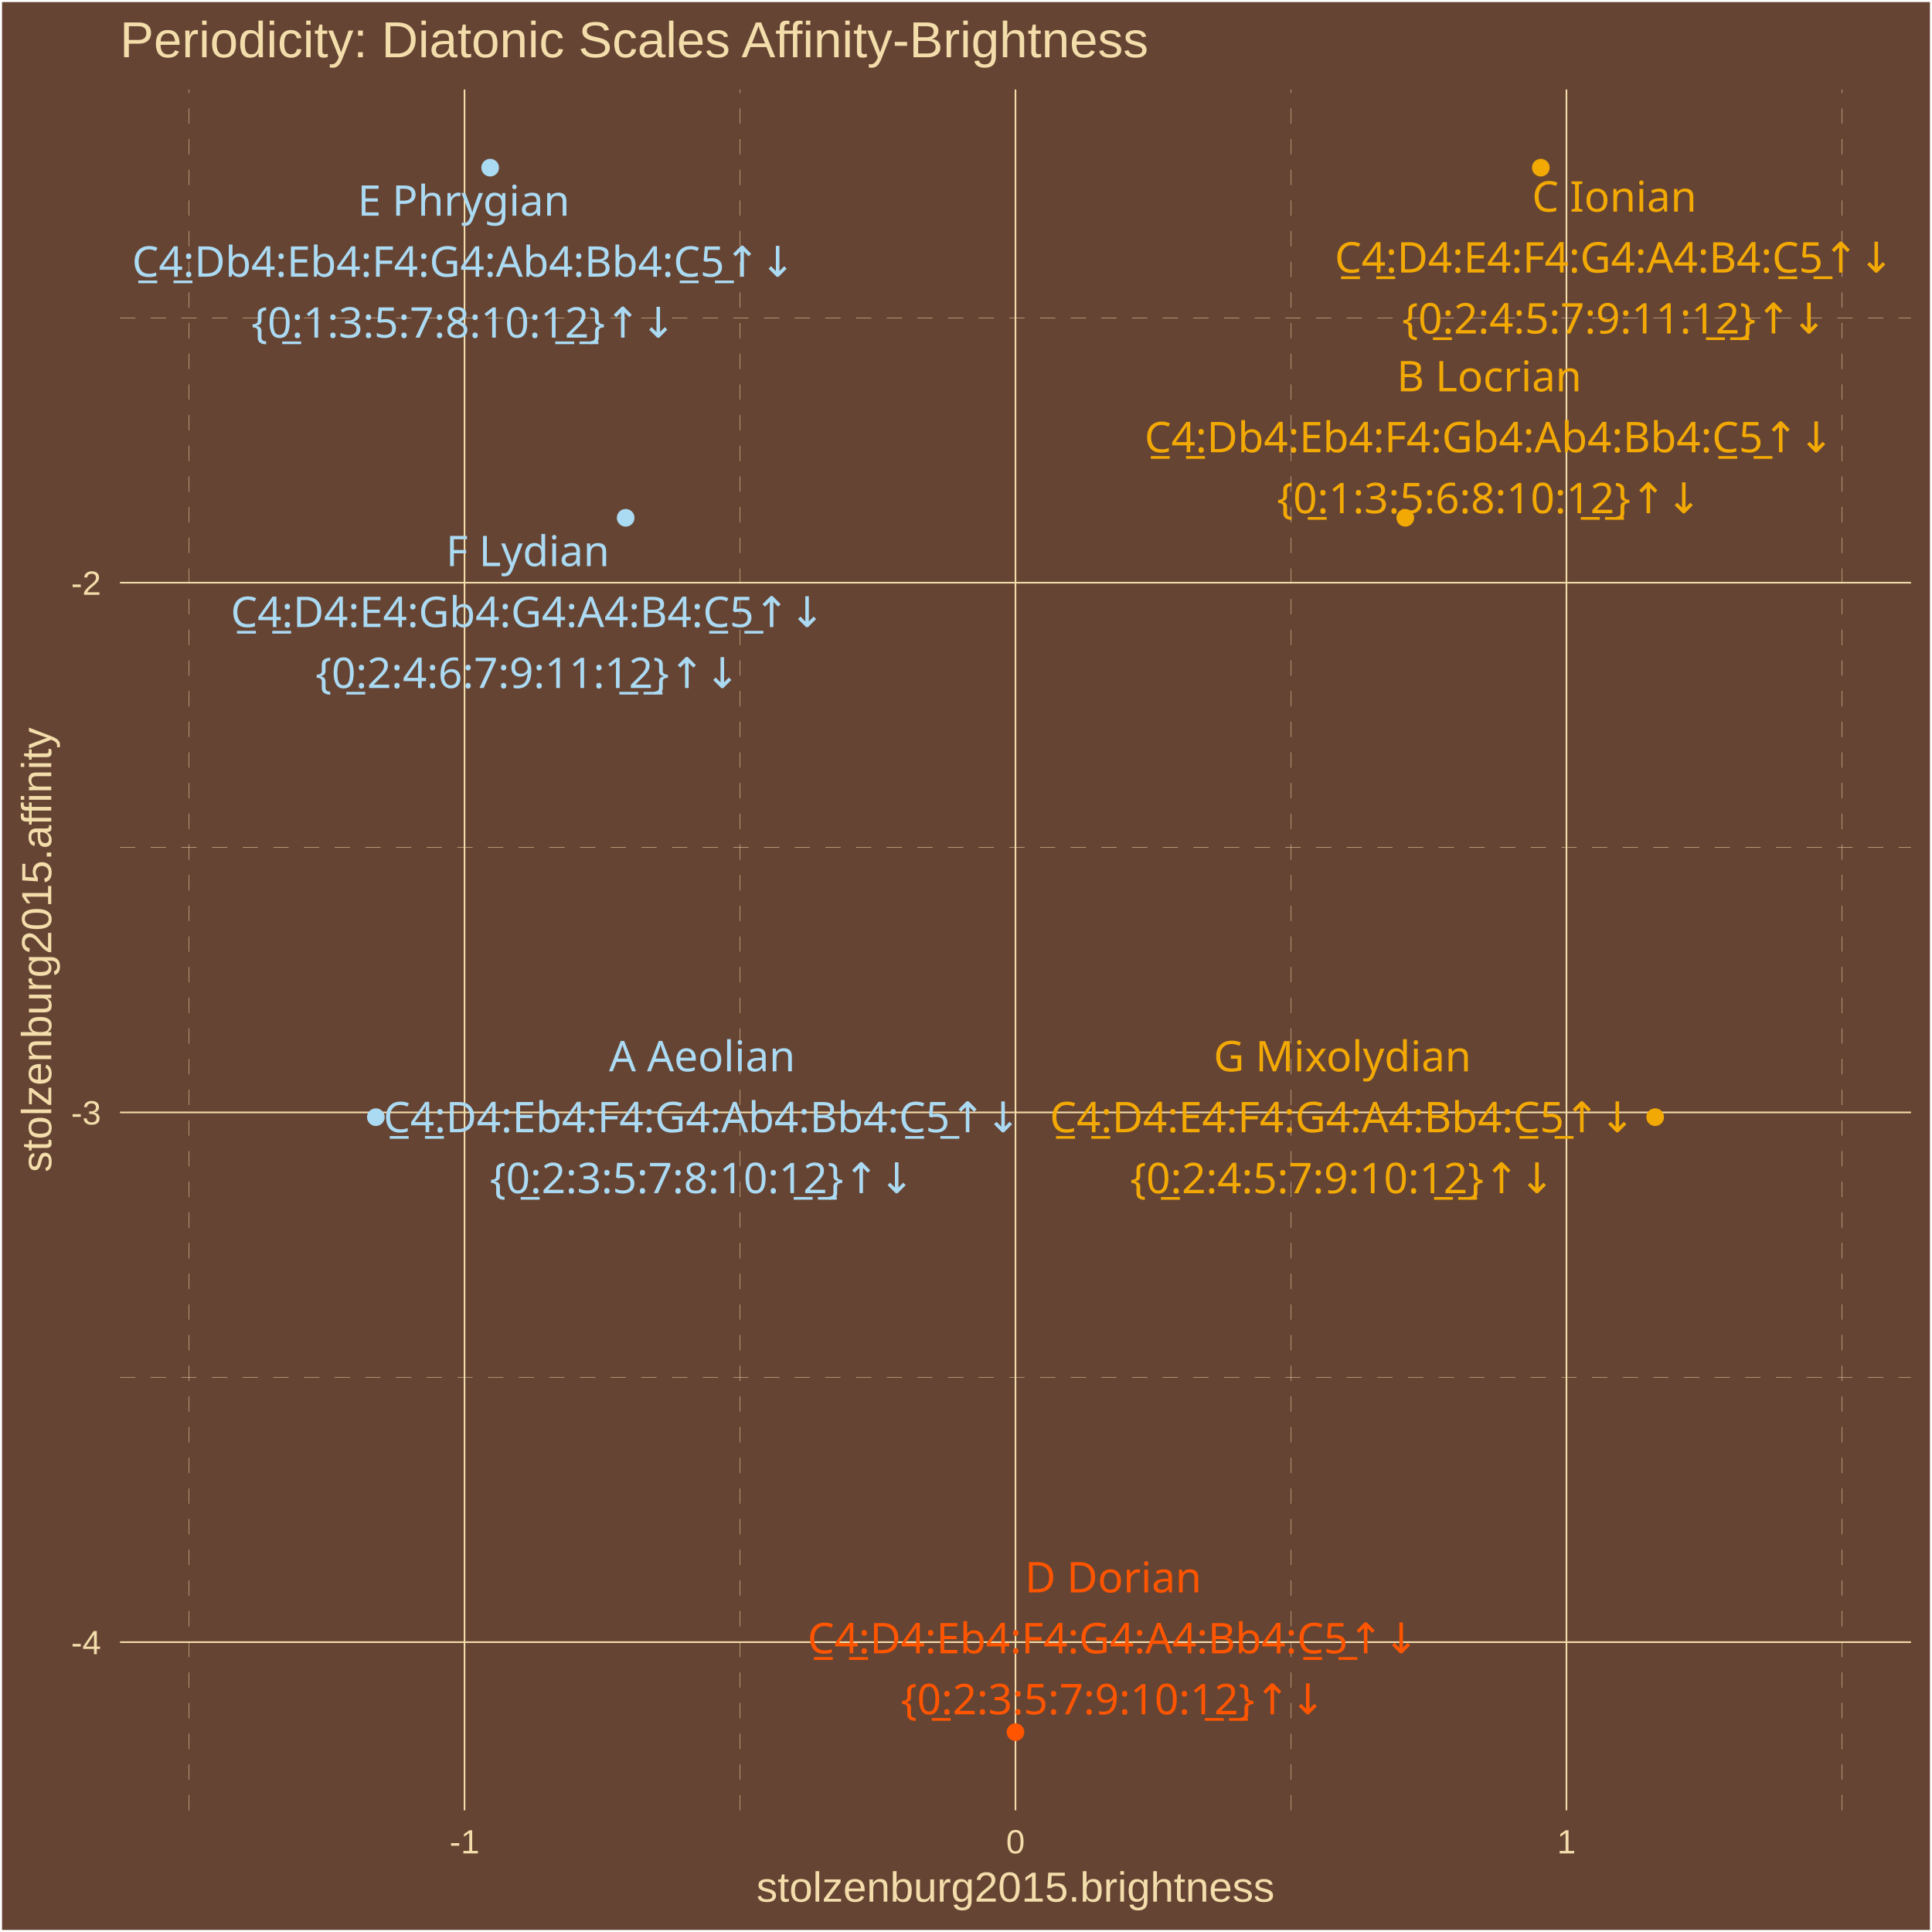
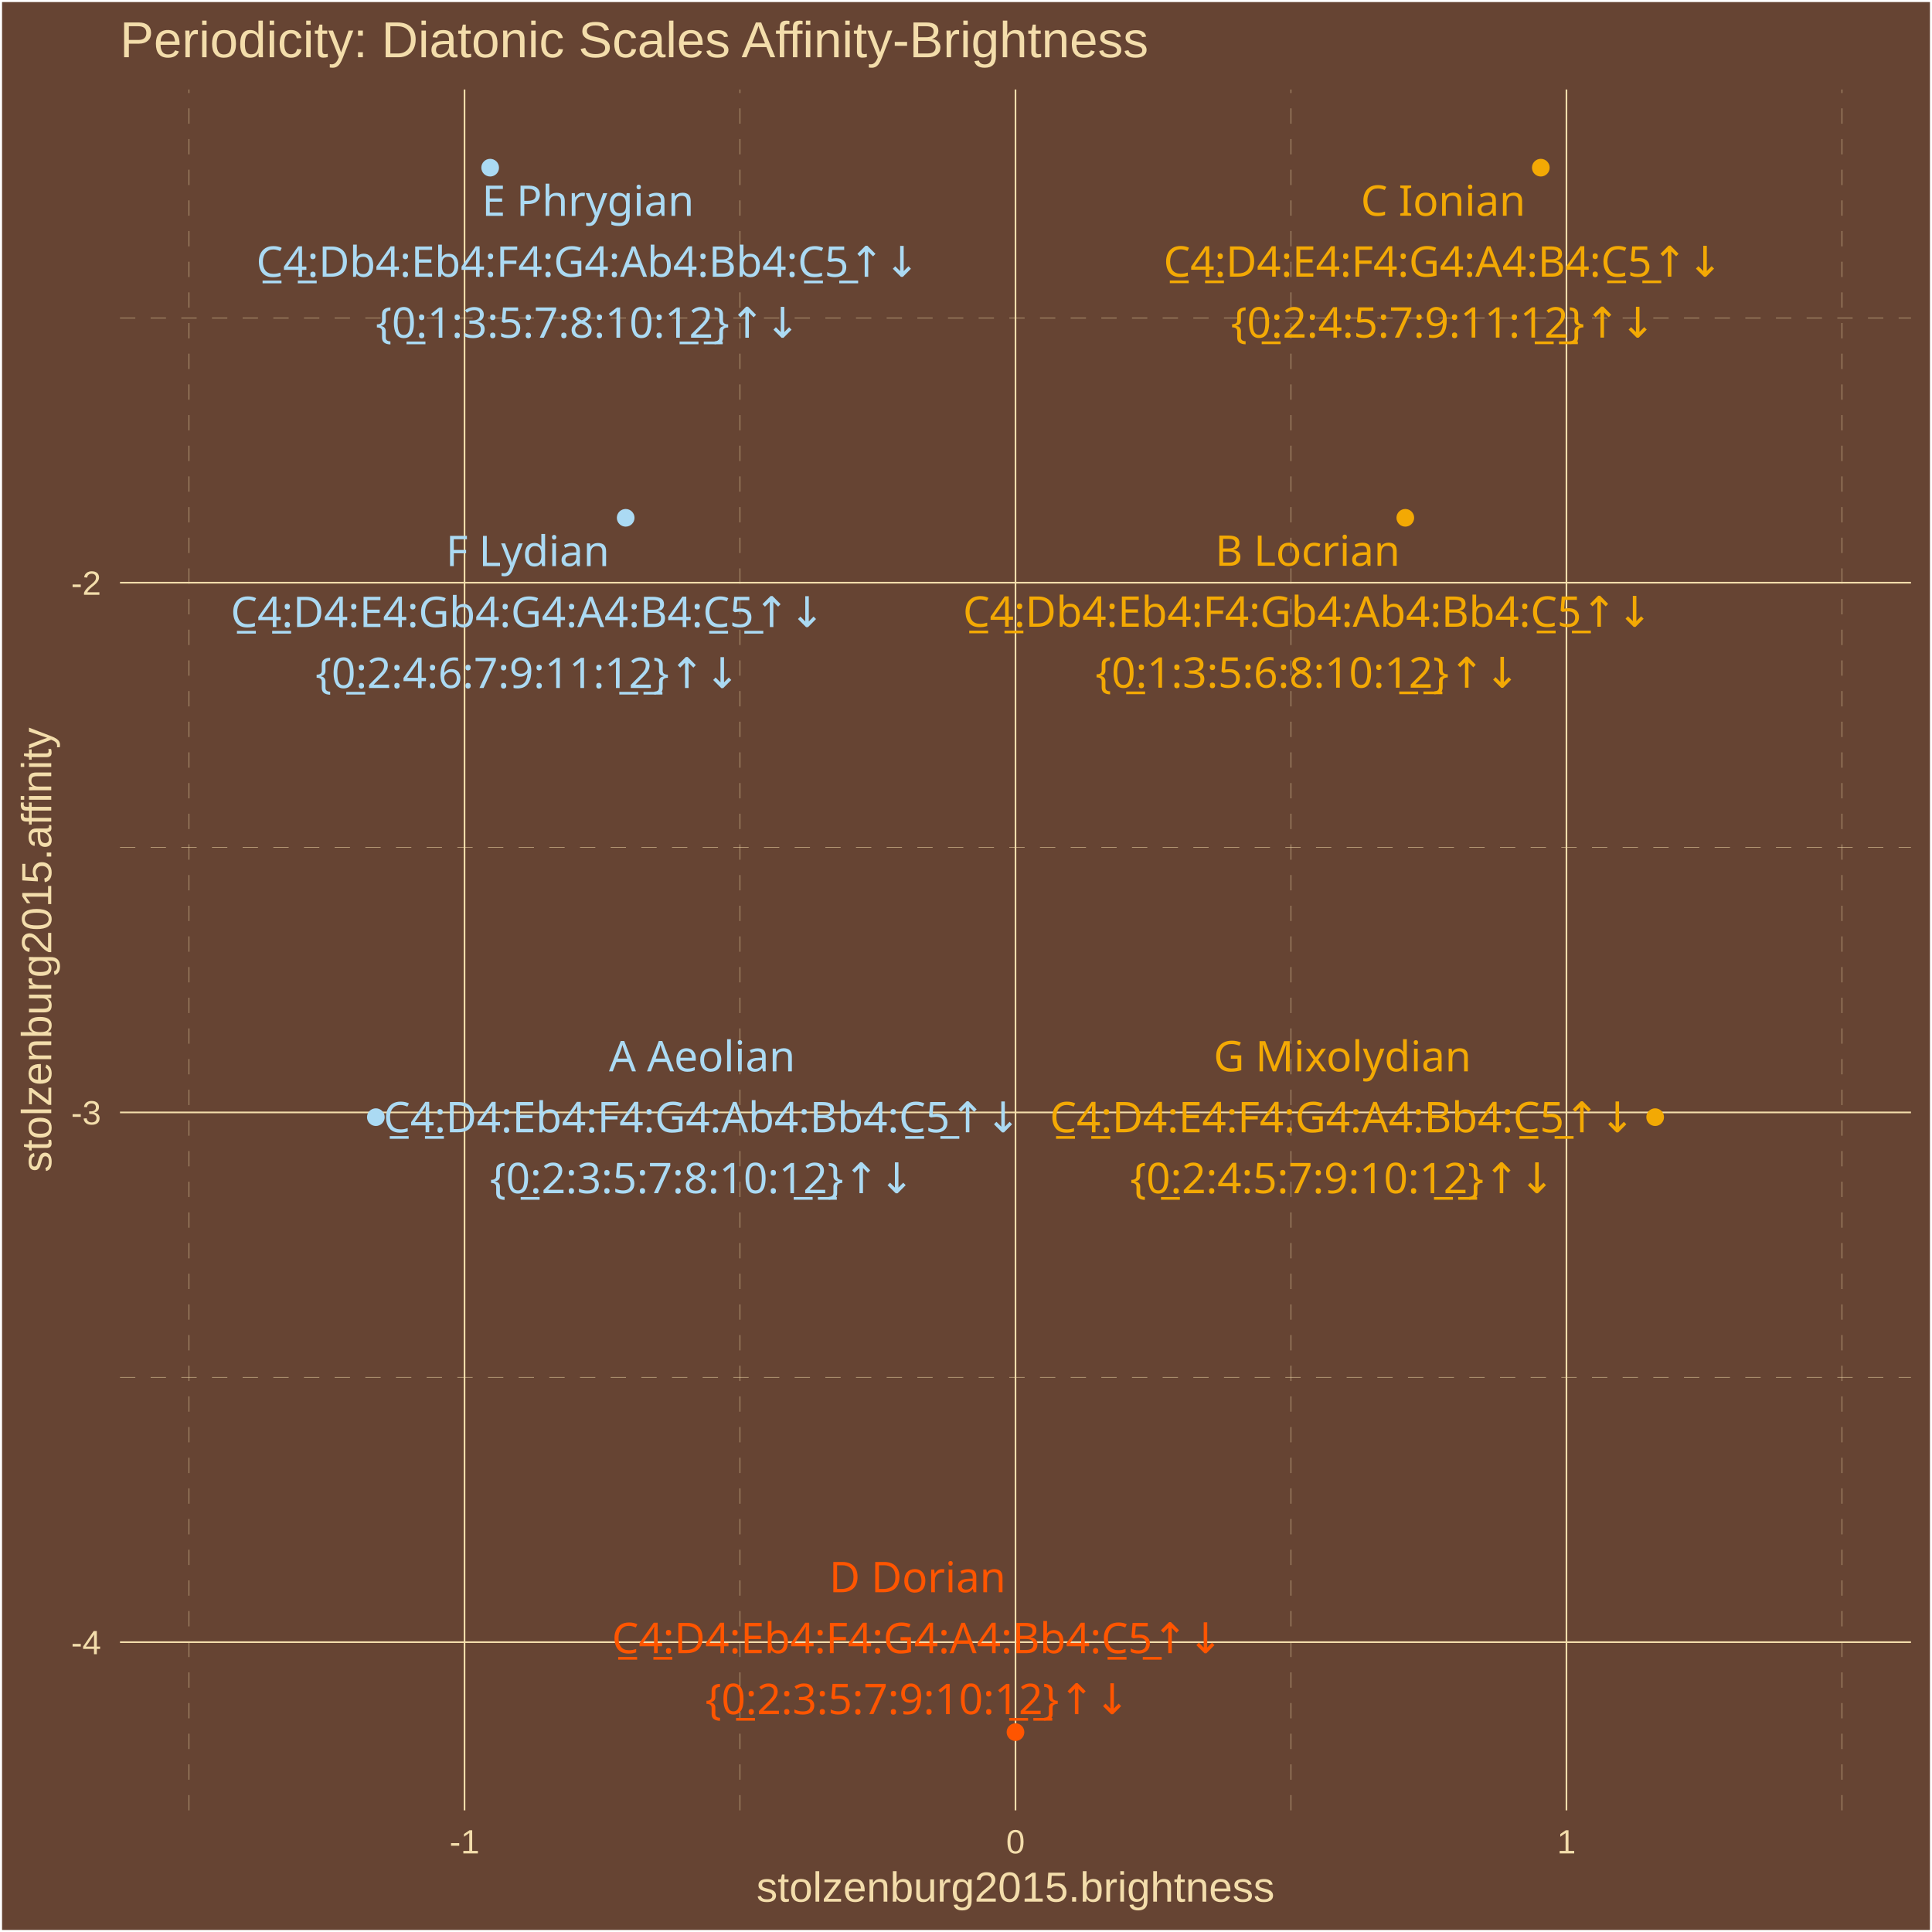
<svg xmlns="http://www.w3.org/2000/svg" class="svglite" width="504.00pt" height="504.00pt" viewBox="0 0 504.00 504.00">
  <defs>
    <style type="text/css">
    .svglite line, .svglite polyline, .svglite polygon, .svglite path, .svglite rect, .svglite circle {
      fill: none;
      stroke: #000000;
      stroke-linecap: round;
      stroke-linejoin: round;
      stroke-miterlimit: 10.00;
    }
    .svglite text {
      white-space: pre;
    }
  </style>
  </defs>
  <rect width="100%" height="100%" style="stroke: none; fill: #664433;" />
  <defs>
    <clipPath id="cpMC4wMHw1MDQuMDB8MC4wMHw1MDQuMDA=">
      <rect x="0.00" y="0.00" width="504.00" height="504.00" />
    </clipPath>
  </defs>
  <g clip-path="url(#cpMC4wMHw1MDQuMDB8MC4wMHw1MDQuMDA=)">
    <rect x="0.00" y="-0" width="504.00" height="504.00" style="stroke-width: 1.07; stroke: #FFFFFF; fill: #664433;" />
  </g>
  <defs>
    <clipPath id="cpMzEuMzB8NDk4LjUyfDIzLjM0fDQ3Mi4yNw==">
      <rect x="31.30" y="23.34" width="467.22" height="448.93" />
    </clipPath>
  </defs>
  <g clip-path="url(#cpMzEuMzB8NDk4LjUyfDIzLjM0fDQ3Mi4yNw==)">
    <rect x="31.30" y="23.34" width="467.22" height="448.93" style="stroke-width: 1.07; stroke: none; fill: #664433;" />
    <polyline points="31.30,359.29 498.52,359.29 " style="stroke-width: 0.11; stroke: #F3DDAB; stroke-dasharray: 4.00,4.00; stroke-linecap: butt;" />
    <polyline points="31.30,221.10 498.52,221.10 " style="stroke-width: 0.11; stroke: #F3DDAB; stroke-dasharray: 4.00,4.00; stroke-linecap: butt;" />
    <polyline points="31.30,82.92 498.52,82.92 " style="stroke-width: 0.11; stroke: #F3DDAB; stroke-dasharray: 4.00,4.00; stroke-linecap: butt;" />
    <polyline points="49.32,472.27 49.32,23.34 " style="stroke-width: 0.11; stroke: #F3DDAB; stroke-dasharray: 4.00,4.00; stroke-linecap: butt;" />
    <polyline points="193.05,472.27 193.05,23.34 " style="stroke-width: 0.11; stroke: #F3DDAB; stroke-dasharray: 4.00,4.00; stroke-linecap: butt;" />
    <polyline points="336.78,472.27 336.78,23.34 " style="stroke-width: 0.11; stroke: #F3DDAB; stroke-dasharray: 4.00,4.00; stroke-linecap: butt;" />
    <polyline points="480.50,472.27 480.50,23.34 " style="stroke-width: 0.11; stroke: #F3DDAB; stroke-dasharray: 4.00,4.00; stroke-linecap: butt;" />
    <polyline points="31.30,428.38 498.52,428.38 " style="stroke-width: 0.43; stroke: #F3DDAB; stroke-linecap: butt;" />
    <polyline points="31.30,290.20 498.52,290.20 " style="stroke-width: 0.43; stroke: #F3DDAB; stroke-linecap: butt;" />
    <polyline points="31.30,152.01 498.52,152.01 " style="stroke-width: 0.43; stroke: #F3DDAB; stroke-linecap: butt;" />
    <polyline points="121.18,472.27 121.18,23.34 " style="stroke-width: 0.43; stroke: #F3DDAB; stroke-linecap: butt;" />
    <polyline points="264.91,472.27 264.91,23.34 " style="stroke-width: 0.43; stroke: #F3DDAB; stroke-linecap: butt;" />
    <polyline points="408.64,472.27 408.64,23.34 " style="stroke-width: 0.43; stroke: #F3DDAB; stroke-linecap: butt;" />
    <circle cx="366.60" cy="135.08" r="1.95" style="stroke-width: 0.71; stroke: #F3A904; fill: #F3A904;" />
    <circle cx="127.87" cy="43.74" r="1.95" style="stroke-width: 0.71; stroke: #ABDAF3; fill: #ABDAF3;" />
    <circle cx="98.05" cy="291.43" r="1.95" style="stroke-width: 0.71; stroke: #ABDAF3; fill: #ABDAF3;" />
    <circle cx="264.91" cy="451.86" r="1.95" style="stroke-width: 0.71; stroke: #FF5500; fill: #FF5500;" />
    <circle cx="431.78" cy="291.43" r="1.95" style="stroke-width: 0.71; stroke: #F3A904; fill: #F3A904;" />
    <circle cx="401.95" cy="43.74" r="1.95" style="stroke-width: 0.71; stroke: #F3A904; fill: #F3A904;" />
    <circle cx="163.22" cy="135.08" r="1.95" style="stroke-width: 0.71; stroke: #ABDAF3; fill: #ABDAF3;" />
-     <text x="388.49" y="102.09" text-anchor="middle" style="font-size: 11.04px;fill: #F3A904; font-family: &quot;Arial Unicode MS&quot;;" textLength="46.60px" lengthAdjust="spacingAndGlyphs">B Locrian</text>
-     <text x="388.49" y="117.98" text-anchor="middle" style="font-size: 11.04px;fill: #F3A904; font-family: &quot;Arial Unicode MS&quot;;" textLength="178.23px" lengthAdjust="spacingAndGlyphs">C̲4̲:Db4:Eb4:F4:Gb4:Ab4:Bb4:C̲5̲↑↓</text>
-     <text x="388.49" y="133.88" text-anchor="middle" style="font-size: 11.04px;fill: #F3A904; font-family: &quot;Arial Unicode MS&quot;;" textLength="105.91px" lengthAdjust="spacingAndGlyphs">{0̲:1:3:5:6:8:10:1̲2̲}↑↓</text>
-     <text x="120.96" y="56.28" text-anchor="middle" style="font-size: 11.04px;fill: #ABDAF3; font-family: &quot;Arial Unicode MS&quot;;" textLength="53.96px" lengthAdjust="spacingAndGlyphs">E Phrygian</text>
-     <text x="120.96" y="72.18" text-anchor="middle" style="font-size: 11.04px;fill: #ABDAF3; font-family: &quot;Arial Unicode MS&quot;;" textLength="172.09px" lengthAdjust="spacingAndGlyphs">C̲4̲:Db4:Eb4:F4:G4:Ab4:Bb4:C̲5̲↑↓</text>
-     <text x="120.96" y="88.08" text-anchor="middle" style="font-size: 11.04px;fill: #ABDAF3; font-family: &quot;Arial Unicode MS&quot;;" textLength="105.91px" lengthAdjust="spacingAndGlyphs">{0̲:1:3:5:7:8:10:1̲2̲}↑↓</text>
-     <text x="183.16" y="279.47" text-anchor="middle" style="font-size: 11.04px;fill: #ABDAF3; font-family: &quot;Arial Unicode MS&quot;;" textLength="47.22px" lengthAdjust="spacingAndGlyphs">A Aeolian</text>
-     <text x="183.16" y="295.37" text-anchor="middle" style="font-size: 11.04px;fill: #ABDAF3; font-family: &quot;Arial Unicode MS&quot;;" textLength="165.96px" lengthAdjust="spacingAndGlyphs">C̲4̲:D4:Eb4:F4:G4:Ab4:Bb4:C̲5̲↑↓</text>
-     <text x="183.16" y="311.26" text-anchor="middle" style="font-size: 11.04px;fill: #ABDAF3; font-family: &quot;Arial Unicode MS&quot;;" textLength="105.91px" lengthAdjust="spacingAndGlyphs">{0̲:2:3:5:7:8:10:1̲2̲}↑↓</text>
-     <text x="290.40" y="415.41" text-anchor="middle" style="font-size: 11.04px;fill: #FF5500; font-family: &quot;Arial Unicode MS&quot;;" textLength="43.52px" lengthAdjust="spacingAndGlyphs">D Dorian</text>
-     <text x="290.40" y="431.30" text-anchor="middle" style="font-size: 11.04px;fill: #FF5500; font-family: &quot;Arial Unicode MS&quot;;" textLength="159.83px" lengthAdjust="spacingAndGlyphs">C̲4̲:D4:Eb4:F4:G4:A4:Bb4:C̲5̲↑↓</text>
-     <text x="290.40" y="447.20" text-anchor="middle" style="font-size: 11.04px;fill: #FF5500; font-family: &quot;Arial Unicode MS&quot;;" textLength="105.91px" lengthAdjust="spacingAndGlyphs">{0̲:2:3:5:7:9:10:1̲2̲}↑↓</text>
+     <text x="341.12" y="147.60" text-anchor="middle" style="font-size: 11.04px;fill: #F3A904; font-family: &quot;Arial Unicode MS&quot;;" textLength="46.60px" lengthAdjust="spacingAndGlyphs">B Locrian</text>
+     <text x="341.12" y="163.50" text-anchor="middle" style="font-size: 11.04px;fill: #F3A904; font-family: &quot;Arial Unicode MS&quot;;" textLength="178.23px" lengthAdjust="spacingAndGlyphs">C̲4̲:Db4:Eb4:F4:Gb4:Ab4:Bb4:C̲5̲↑↓</text>
+     <text x="341.12" y="179.39" text-anchor="middle" style="font-size: 11.04px;fill: #F3A904; font-family: &quot;Arial Unicode MS&quot;;" textLength="105.91px" lengthAdjust="spacingAndGlyphs">{0̲:1:3:5:6:8:10:1̲2̲}↑↓</text>
+     <text x="153.38" y="56.31" text-anchor="middle" style="font-size: 11.04px;fill: #ABDAF3; font-family: &quot;Arial Unicode MS&quot;;" textLength="53.96px" lengthAdjust="spacingAndGlyphs">E Phrygian</text>
+     <text x="153.38" y="72.20" text-anchor="middle" style="font-size: 11.04px;fill: #ABDAF3; font-family: &quot;Arial Unicode MS&quot;;" textLength="172.09px" lengthAdjust="spacingAndGlyphs">C̲4̲:Db4:Eb4:F4:G4:Ab4:Bb4:C̲5̲↑↓</text>
+     <text x="153.38" y="88.10" text-anchor="middle" style="font-size: 11.04px;fill: #ABDAF3; font-family: &quot;Arial Unicode MS&quot;;" textLength="105.91px" lengthAdjust="spacingAndGlyphs">{0̲:1:3:5:7:8:10:1̲2̲}↑↓</text>
+     <text x="183.16" y="279.48" text-anchor="middle" style="font-size: 11.04px;fill: #ABDAF3; font-family: &quot;Arial Unicode MS&quot;;" textLength="47.22px" lengthAdjust="spacingAndGlyphs">A Aeolian</text>
+     <text x="183.16" y="295.38" text-anchor="middle" style="font-size: 11.04px;fill: #ABDAF3; font-family: &quot;Arial Unicode MS&quot;;" textLength="165.96px" lengthAdjust="spacingAndGlyphs">C̲4̲:D4:Eb4:F4:G4:Ab4:Bb4:C̲5̲↑↓</text>
+     <text x="183.16" y="311.27" text-anchor="middle" style="font-size: 11.04px;fill: #ABDAF3; font-family: &quot;Arial Unicode MS&quot;;" textLength="105.91px" lengthAdjust="spacingAndGlyphs">{0̲:2:3:5:7:8:10:1̲2̲}↑↓</text>
+     <text x="239.36" y="415.36" text-anchor="middle" style="font-size: 11.04px;fill: #FF5500; font-family: &quot;Arial Unicode MS&quot;;" textLength="43.52px" lengthAdjust="spacingAndGlyphs">D Dorian</text>
+     <text x="239.36" y="431.26" text-anchor="middle" style="font-size: 11.04px;fill: #FF5500; font-family: &quot;Arial Unicode MS&quot;;" textLength="159.83px" lengthAdjust="spacingAndGlyphs">C̲4̲:D4:Eb4:F4:G4:A4:Bb4:C̲5̲↑↓</text>
+     <text x="239.36" y="447.16" text-anchor="middle" style="font-size: 11.04px;fill: #FF5500; font-family: &quot;Arial Unicode MS&quot;;" textLength="105.91px" lengthAdjust="spacingAndGlyphs">{0̲:2:3:5:7:9:10:1̲2̲}↑↓</text>
    <text x="350.19" y="279.48" text-anchor="middle" style="font-size: 11.04px;fill: #F3A904; font-family: &quot;Arial Unicode MS&quot;;" textLength="63.75px" lengthAdjust="spacingAndGlyphs">G Mixolydian</text>
-     <text x="350.19" y="295.37" text-anchor="middle" style="font-size: 11.04px;fill: #F3A904; font-family: &quot;Arial Unicode MS&quot;;" textLength="153.69px" lengthAdjust="spacingAndGlyphs">C̲4̲:D4:E4:F4:G4:A4:Bb4:C̲5̲↑↓</text>
+     <text x="350.19" y="295.38" text-anchor="middle" style="font-size: 11.04px;fill: #F3A904; font-family: &quot;Arial Unicode MS&quot;;" textLength="153.69px" lengthAdjust="spacingAndGlyphs">C̲4̲:D4:E4:F4:G4:A4:Bb4:C̲5̲↑↓</text>
    <text x="350.19" y="311.27" text-anchor="middle" style="font-size: 11.04px;fill: #F3A904; font-family: &quot;Arial Unicode MS&quot;;" textLength="105.91px" lengthAdjust="spacingAndGlyphs">{0̲:2:4:5:7:9:10:1̲2̲}↑↓</text>
-     <text x="421.14" y="55.21" text-anchor="middle" style="font-size: 11.04px;fill: #F3A904; font-family: &quot;Arial Unicode MS&quot;;" textLength="41.08px" lengthAdjust="spacingAndGlyphs">C Ionian</text>
-     <text x="421.14" y="71.10" text-anchor="middle" style="font-size: 11.04px;fill: #F3A904; font-family: &quot;Arial Unicode MS&quot;;" textLength="147.56px" lengthAdjust="spacingAndGlyphs">C̲4̲:D4:E4:F4:G4:A4:B4:C̲5̲↑↓</text>
-     <text x="421.14" y="87.00" text-anchor="middle" style="font-size: 11.04px;fill: #F3A904; font-family: &quot;Arial Unicode MS&quot;;" textLength="105.91px" lengthAdjust="spacingAndGlyphs">{0̲:2:4:5:7:9:11:1̲2̲}↑↓</text>
-     <text x="137.67" y="147.69" text-anchor="middle" style="font-size: 11.04px;fill: #ABDAF3; font-family: &quot;Arial Unicode MS&quot;;" textLength="42.31px" lengthAdjust="spacingAndGlyphs">F Lydian</text>
-     <text x="137.67" y="163.58" text-anchor="middle" style="font-size: 11.04px;fill: #ABDAF3; font-family: &quot;Arial Unicode MS&quot;;" textLength="155.53px" lengthAdjust="spacingAndGlyphs">C̲4̲:D4:E4:Gb4:G4:A4:B4:C̲5̲↑↓</text>
-     <text x="137.67" y="179.48" text-anchor="middle" style="font-size: 11.04px;fill: #ABDAF3; font-family: &quot;Arial Unicode MS&quot;;" textLength="105.91px" lengthAdjust="spacingAndGlyphs">{0̲:2:4:6:7:9:11:1̲2̲}↑↓</text>
+     <text x="376.47" y="56.28" text-anchor="middle" style="font-size: 11.04px;fill: #F3A904; font-family: &quot;Arial Unicode MS&quot;;" textLength="41.08px" lengthAdjust="spacingAndGlyphs">C Ionian</text>
+     <text x="376.47" y="72.17" text-anchor="middle" style="font-size: 11.04px;fill: #F3A904; font-family: &quot;Arial Unicode MS&quot;;" textLength="147.56px" lengthAdjust="spacingAndGlyphs">C̲4̲:D4:E4:F4:G4:A4:B4:C̲5̲↑↓</text>
+     <text x="376.47" y="88.07" text-anchor="middle" style="font-size: 11.04px;fill: #F3A904; font-family: &quot;Arial Unicode MS&quot;;" textLength="105.91px" lengthAdjust="spacingAndGlyphs">{0̲:2:4:5:7:9:11:1̲2̲}↑↓</text>
+     <text x="137.66" y="147.68" text-anchor="middle" style="font-size: 11.04px;fill: #ABDAF3; font-family: &quot;Arial Unicode MS&quot;;" textLength="42.31px" lengthAdjust="spacingAndGlyphs">F Lydian</text>
+     <text x="137.66" y="163.58" text-anchor="middle" style="font-size: 11.04px;fill: #ABDAF3; font-family: &quot;Arial Unicode MS&quot;;" textLength="155.53px" lengthAdjust="spacingAndGlyphs">C̲4̲:D4:E4:Gb4:G4:A4:B4:C̲5̲↑↓</text>
+     <text x="137.66" y="179.48" text-anchor="middle" style="font-size: 11.04px;fill: #ABDAF3; font-family: &quot;Arial Unicode MS&quot;;" textLength="105.91px" lengthAdjust="spacingAndGlyphs">{0̲:2:4:6:7:9:11:1̲2̲}↑↓</text>
  </g>
  <g clip-path="url(#cpMC4wMHw1MDQuMDB8MC4wMHw1MDQuMDA=)">
    <text x="26.37" y="431.53" text-anchor="end" style="font-size: 8.80px;fill: #F3DDAB; font-family: &quot;Arial&quot;;" textLength="7.83px" lengthAdjust="spacingAndGlyphs">-4</text>
    <text x="26.37" y="293.35" text-anchor="end" style="font-size: 8.80px;fill: #F3DDAB; font-family: &quot;Arial&quot;;" textLength="7.83px" lengthAdjust="spacingAndGlyphs">-3</text>
    <text x="26.37" y="155.17" text-anchor="end" style="font-size: 8.80px;fill: #F3DDAB; font-family: &quot;Arial&quot;;" textLength="7.83px" lengthAdjust="spacingAndGlyphs">-2</text>
    <text x="121.18" y="483.50" text-anchor="middle" style="font-size: 8.80px;fill: #F3DDAB; font-family: &quot;Arial&quot;;" textLength="7.83px" lengthAdjust="spacingAndGlyphs">-1</text>
    <text x="264.91" y="483.50" text-anchor="middle" style="font-size: 8.80px;fill: #F3DDAB; font-family: &quot;Arial&quot;;" textLength="4.90px" lengthAdjust="spacingAndGlyphs">0</text>
    <text x="408.64" y="483.50" text-anchor="middle" style="font-size: 8.80px;fill: #F3DDAB; font-family: &quot;Arial&quot;;" textLength="4.90px" lengthAdjust="spacingAndGlyphs">1</text>
    <text x="264.91" y="496.09" text-anchor="middle" style="font-size: 11.00px;fill: #F3DDAB; font-family: &quot;Arial&quot;;" textLength="135.17px" lengthAdjust="spacingAndGlyphs">stolzenburg2015.brightness</text>
    <text transform="translate(13.37,247.80) rotate(-90)" text-anchor="middle" style="font-size: 11.00px;fill: #F3DDAB; font-family: &quot;Arial&quot;;" textLength="116.19px" lengthAdjust="spacingAndGlyphs">stolzenburg2015.affinity</text>
    <text x="31.30" y="14.94" style="font-size: 13.20px;fill: #F3DDAB; font-family: &quot;Arial&quot;;" textLength="269.06px" lengthAdjust="spacingAndGlyphs">Periodicity: Diatonic Scales Affinity-Brightness</text>
  </g>
</svg>
